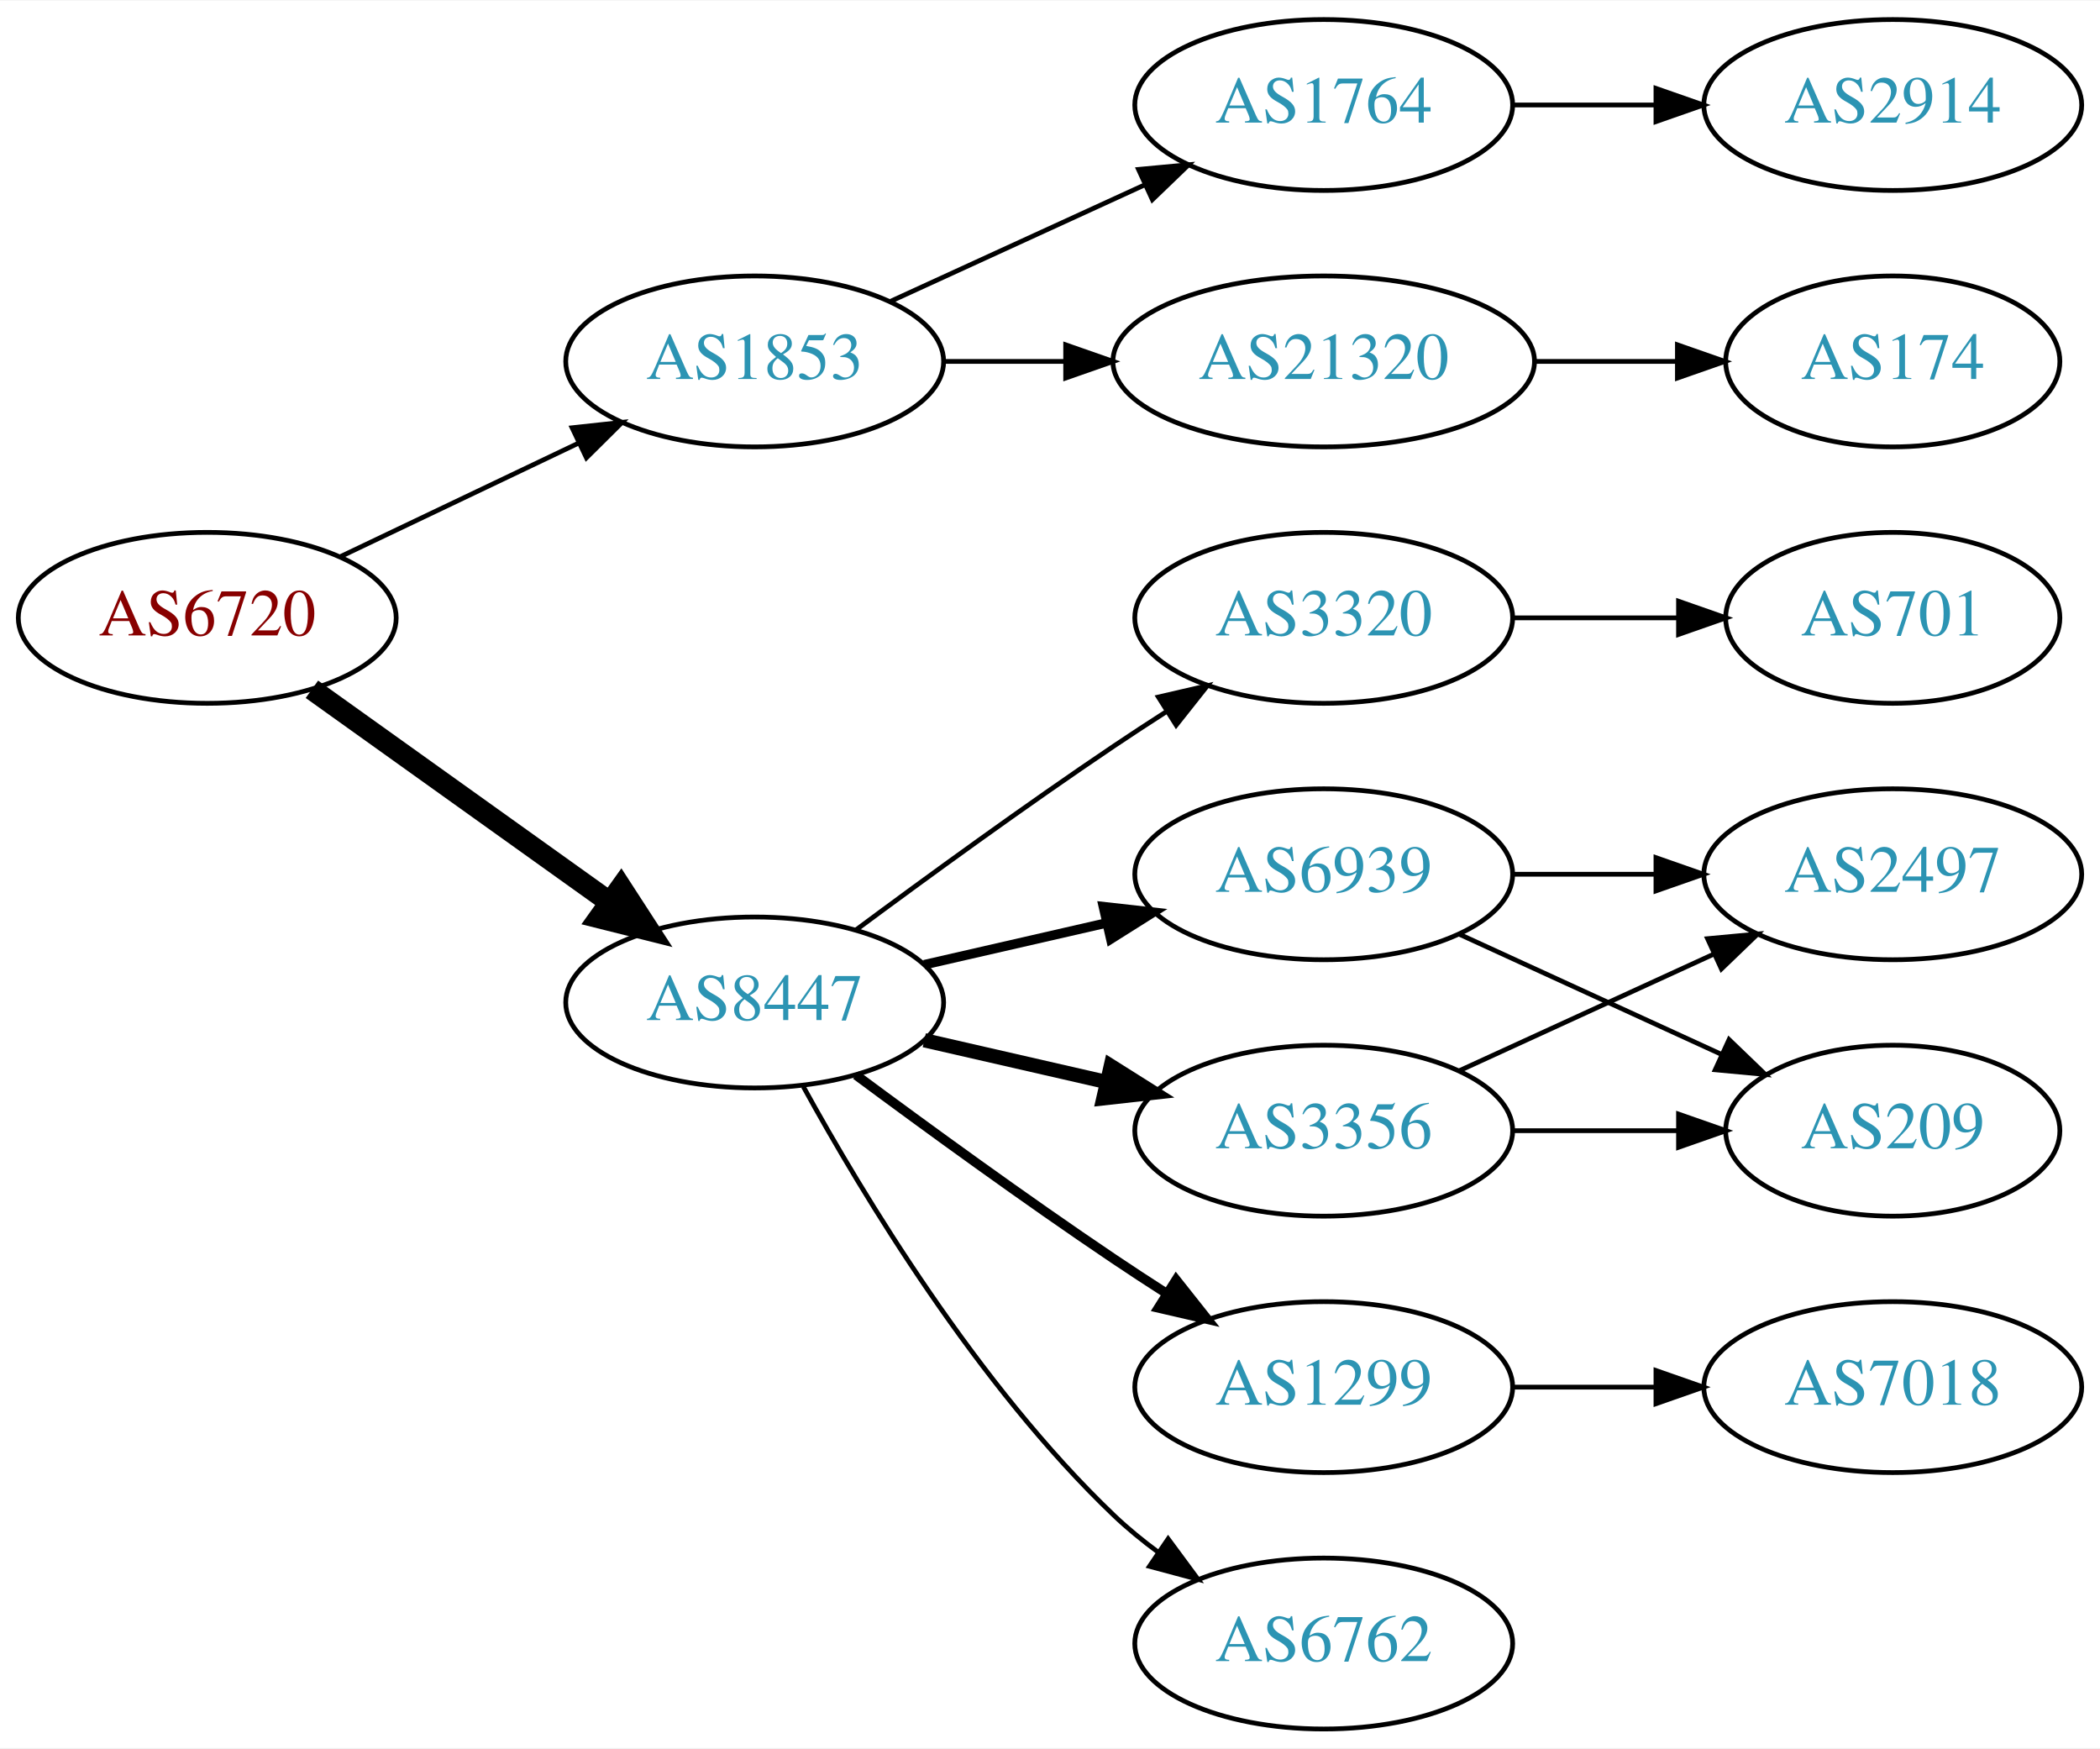
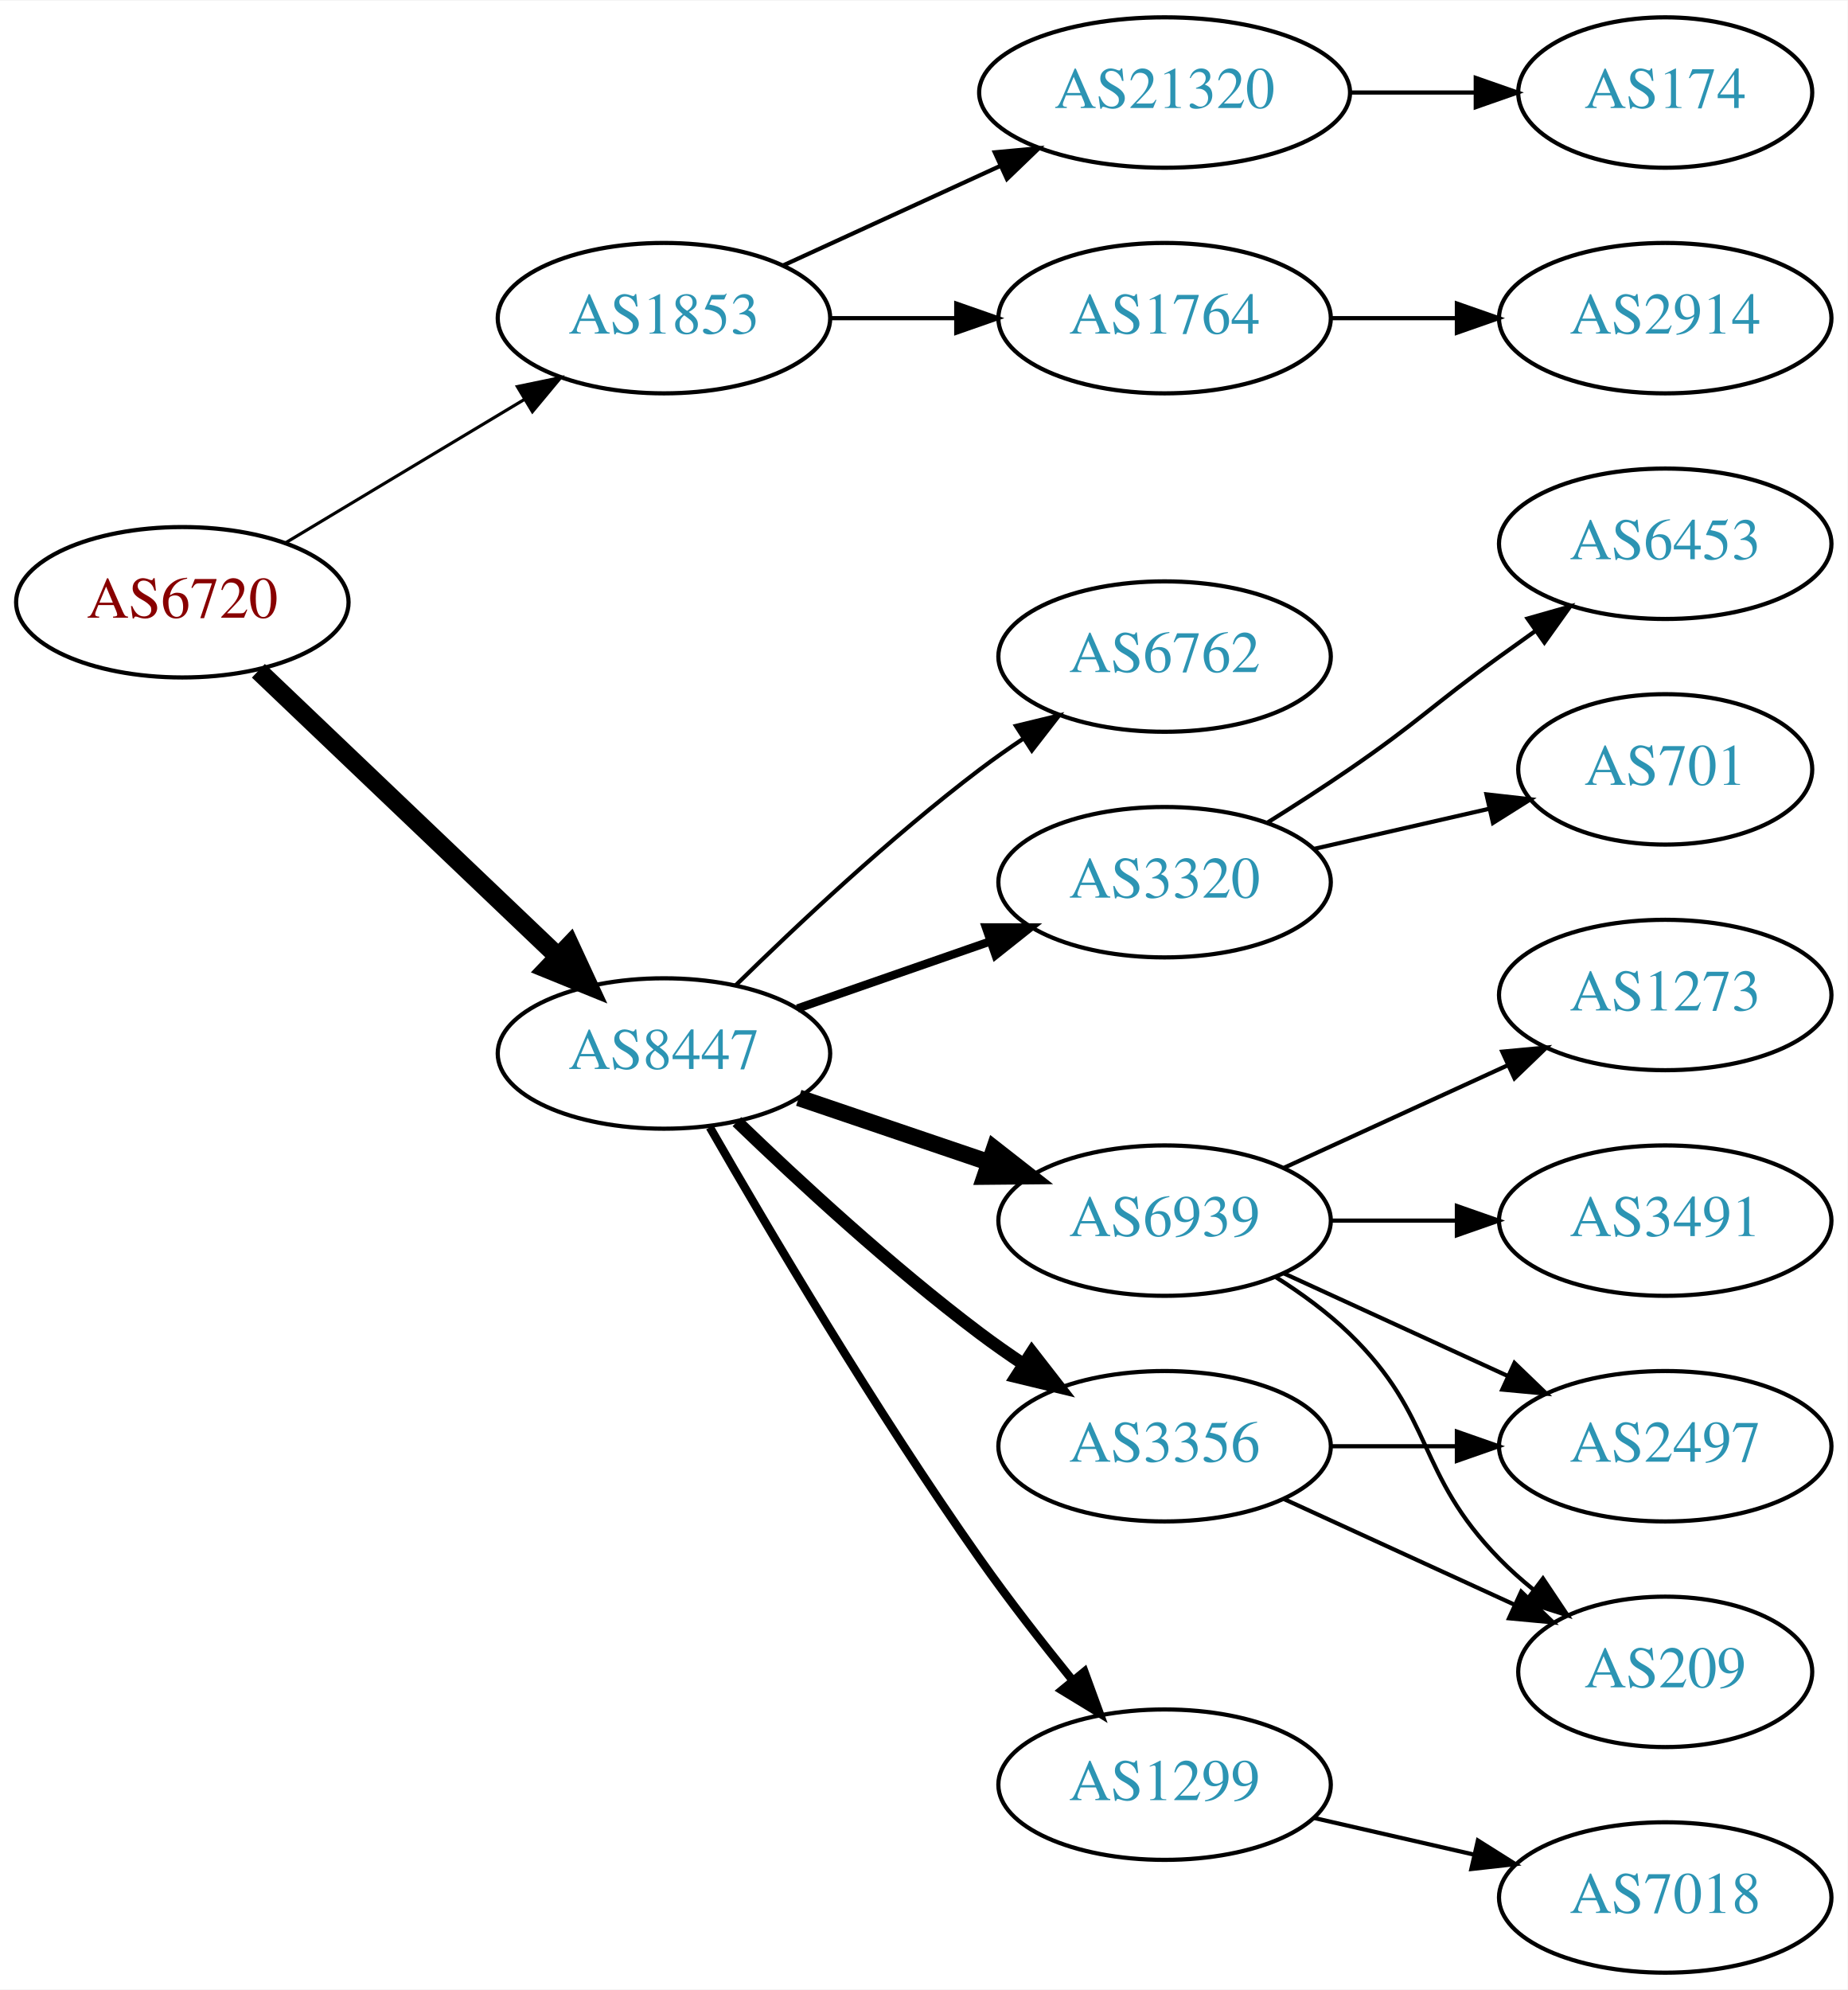
- <svg xmlns="http://www.w3.org/2000/svg" xmlns:xlink="http://www.w3.org/1999/xlink" width="442pt" height="368pt" viewBox="0.00 0.00 442.27 368.00">
-   <g id="graph0" class="graph" transform="scale(1 1) rotate(0) translate(4 364)">
-     <polygon fill="white" stroke="none" points="-4,4 -4,-364 438.271,-364 438.271,4 -4,4" />
+ <svg xmlns="http://www.w3.org/2000/svg" xmlns:xlink="http://www.w3.org/1999/xlink" width="442pt" height="476pt" viewBox="0.00 0.00 442.27 476.00">
+   <g id="graph0" class="graph" transform="scale(1 1) rotate(0) translate(4 472)">
+     <polygon fill="white" stroke="none" points="-4,4 -4,-472 438.271,-472 438.271,4 -4,4" />
    <g id="node1" class="node">
      <g id="a_node1">
        <a xlink:href="/asn/6720" xlink:title="AS6720 ~ MAGWIEN [AT]">
-           <ellipse fill="#ffffff" stroke="black" cx="39.647" cy="-234" rx="39.794" ry="18" />
-           <text text-anchor="middle" x="39.647" y="-230.3" font-family="Times,serif" font-size="14.00" fill="#880000">AS6720</text>
+           <ellipse fill="#ffffff" stroke="black" cx="39.647" cy="-328" rx="39.794" ry="18" />
+           <text text-anchor="middle" x="39.647" y="-324.3" font-family="Times,serif" font-size="14.00" fill="#880000">AS6720</text>
        </a>
      </g>
    </g>
    <g id="node2" class="node">
      <g id="a_node2">
        <a xlink:href="/asn/1853" xlink:title="AS1853 ~ ACOnet Backbone [AT]">
-           <ellipse fill="#ffffff" stroke="black" cx="154.939" cy="-288" rx="39.794" ry="18" />
-           <text text-anchor="middle" x="154.939" y="-284.3" font-family="Times,serif" font-size="14.00" fill="#2c94b3">AS1853</text>
+           <ellipse fill="#ffffff" stroke="black" cx="154.939" cy="-396" rx="39.794" ry="18" />
+           <text text-anchor="middle" x="154.939" y="-392.3" font-family="Times,serif" font-size="14.00" fill="#2c94b3">AS1853</text>
        </a>
      </g>
    </g>
    <g id="edge1" class="edge">
-       <path fill="none" stroke="black" d="M67.783,-246.934C82.777,-254.081 101.598,-263.052 117.821,-270.785" />
-       <polygon fill="black" stroke="black" points="116.491,-274.028 127.024,-275.171 119.503,-267.709 116.491,-274.028" />
+       <path fill="none" stroke="black" stroke-width="0.75" d="M64.396,-342.255C81.013,-352.229 103.409,-365.671 121.646,-376.617" />
+       <polygon fill="black" stroke="black" stroke-width="0.75" points="119.845,-379.618 130.221,-381.764 123.448,-373.616 119.845,-379.618" />
    </g>
    <g id="node3" class="node">
      <g id="a_node3">
        <a xlink:href="/asn/8447" xlink:title="AS8447 ~ A1 Telekom Austria AG [AT]">
-           <ellipse fill="#ffffff" stroke="black" cx="154.939" cy="-153" rx="39.794" ry="18" />
-           <text text-anchor="middle" x="154.939" y="-149.3" font-family="Times,serif" font-size="14.00" fill="#2c94b3">AS8447</text>
+           <ellipse fill="#ffffff" stroke="black" cx="154.939" cy="-220" rx="39.794" ry="18" />
+           <text text-anchor="middle" x="154.939" y="-216.3" font-family="Times,serif" font-size="14.00" fill="#2c94b3">AS8447</text>
        </a>
      </g>
    </g>
    <g id="edge2" class="edge">
-       <path fill="none" stroke="black" stroke-width="4.5" d="M61.691,-218.954C79.305,-206.361 104.643,-188.245 124.309,-174.184" />
-       <polygon fill="black" stroke="black" stroke-width="4.5" points="126.779,-177.259 132.624,-168.24 122.199,-170.853 126.779,-177.259" />
+       <path fill="none" stroke="black" stroke-width="4.5" d="M57.853,-311.597C76.928,-293.413 107.849,-263.937 129.446,-243.349" />
+       <polygon fill="black" stroke="black" stroke-width="4.5" points="132.421,-245.953 136.942,-236.203 126.987,-240.253 132.421,-245.953" />
    </g>
    <g id="node4" class="node">
      <g id="a_node4">
-         <a xlink:href="/asn/21320" xlink:title="AS21320 ~ GEANT Vereniging [EU]">
-           <ellipse fill="#ffffff" stroke="black" cx="274.782" cy="-288" rx="44.393" ry="18" />
-           <text text-anchor="middle" x="274.782" y="-284.3" font-family="Times,serif" font-size="14.00" fill="#2c94b3">AS21320</text>
+         <a xlink:href="/asn/1764" xlink:title="AS1764 ~ NEXTLAYER-AS [AT]">
+           <ellipse fill="#ffffff" stroke="black" cx="274.782" cy="-396" rx="39.794" ry="18" />
+           <text text-anchor="middle" x="274.782" y="-392.3" font-family="Times,serif" font-size="14.00" fill="#2c94b3">AS1764</text>
        </a>
      </g>
    </g>
    <g id="edge3" class="edge">
-       <path fill="none" stroke="black" d="M194.852,-288C202.955,-288 211.63,-288 220.156,-288" />
-       <polygon fill="black" stroke="black" points="220.434,-291.5 230.434,-288 220.434,-284.5 220.434,-291.5" />
+       <path fill="none" stroke="black" d="M194.852,-396C204.405,-396 214.755,-396 224.718,-396" />
+       <polygon fill="black" stroke="black" points="224.91,-399.5 234.91,-396 224.91,-392.5 224.91,-399.5" />
    </g>
    <g id="node5" class="node">
      <g id="a_node5">
-         <a xlink:href="/asn/1764" xlink:title="AS1764 ~ NEXTLAYER-AS [AT]">
-           <ellipse fill="#ffffff" stroke="black" cx="274.782" cy="-342" rx="39.794" ry="18" />
-           <text text-anchor="middle" x="274.782" y="-338.3" font-family="Times,serif" font-size="14.00" fill="#2c94b3">AS1764</text>
+         <a xlink:href="/asn/21320" xlink:title="AS21320 ~ GEANT Vereniging [EU]">
+           <ellipse fill="#ffffff" stroke="black" cx="274.782" cy="-450" rx="44.393" ry="18" />
+           <text text-anchor="middle" x="274.782" y="-446.3" font-family="Times,serif" font-size="14.00" fill="#2c94b3">AS21320</text>
        </a>
      </g>
    </g>
    <g id="edge4" class="edge">
-       <path fill="none" stroke="black" d="M183.568,-300.661C199.525,-307.973 219.796,-317.261 237.079,-325.181" />
-       <polygon fill="black" stroke="black" points="235.777,-328.435 246.326,-329.419 238.693,-322.071 235.777,-328.435" />
+       <path fill="none" stroke="black" d="M183.568,-408.661C199.066,-415.762 218.633,-424.728 235.579,-432.494" />
+       <polygon fill="black" stroke="black" points="234.133,-435.681 244.682,-436.665 237.049,-429.317 234.133,-435.681" />
    </g>
    <g id="node8" class="node">
      <g id="a_node8">
+         <a xlink:href="/asn/3320" xlink:title="AS3320 ~ DTAG [DE]">
+           <ellipse fill="#ffffff" stroke="black" cx="274.782" cy="-261" rx="39.794" ry="18" />
+           <text text-anchor="middle" x="274.782" y="-257.3" font-family="Times,serif" font-size="14.00" fill="#2c94b3">AS3320</text>
+         </a>
+       </g>
+     </g>
+     <g id="edge7" class="edge">
+       <path fill="none" stroke="black" stroke-width="2" d="M186.901,-230.772C200.998,-235.677 217.874,-241.548 232.988,-246.807" />
+       <polygon fill="black" stroke="black" stroke-width="2" points="232.023,-250.177 242.618,-250.157 234.323,-243.566 232.023,-250.177" />
+     </g>
+     <g id="node9" class="node">
+       <g id="a_node9">
+         <a xlink:href="/asn/6939" xlink:title="AS6939 ~ Hurricane Electric LLC [US]">
+           <ellipse fill="#ffffff" stroke="black" cx="274.782" cy="-180" rx="39.794" ry="18" />
+           <text text-anchor="middle" x="274.782" y="-176.3" font-family="Times,serif" font-size="14.00" fill="#2c94b3">AS6939</text>
+         </a>
+       </g>
+     </g>
+     <g id="edge8" class="edge">
+       <path fill="none" stroke="black" stroke-width="4" d="M187.21,-209.386C201.193,-204.639 217.864,-198.981 232.826,-193.902" />
+       <polygon fill="black" stroke="black" stroke-width="4" points="234.021,-197.192 242.366,-190.664 231.771,-190.564 234.021,-197.192" />
+     </g>
+     <g id="node10" class="node">
+       <g id="a_node10">
+         <a xlink:href="/asn/1299" xlink:title="AS1299 ~ Telia Carrier [EU]">
+           <ellipse fill="#ffffff" stroke="black" cx="274.782" cy="-45" rx="39.794" ry="18" />
+           <text text-anchor="middle" x="274.782" y="-41.3" font-family="Times,serif" font-size="14.00" fill="#2c94b3">AS1299</text>
+         </a>
+       </g>
+     </g>
+     <g id="edge9" class="edge">
+       <path fill="none" stroke="black" stroke-width="2" d="M165.923,-202.34C179.667,-178.388 205.567,-134.514 230.586,-99 237.468,-89.231 245.528,-78.896 252.81,-69.911" />
+       <polygon fill="black" stroke="black" stroke-width="2" points="255.586,-72.046 259.222,-62.095 250.174,-67.606 255.586,-72.046" />
+     </g>
+     <g id="node11" class="node">
+       <g id="a_node11">
        <a xlink:href="/asn/3356" xlink:title="AS3356 ~ Level 3 Parent, LLC [US]">
          <ellipse fill="#ffffff" stroke="black" cx="274.782" cy="-126" rx="39.794" ry="18" />
          <text text-anchor="middle" x="274.782" y="-122.3" font-family="Times,serif" font-size="14.00" fill="#2c94b3">AS3356</text>
        </a>
      </g>
    </g>
-     <g id="edge7" class="edge">
-       <path fill="none" stroke="black" stroke-width="3" d="M190.659,-145.045C202.659,-142.296 216.28,-139.175 228.972,-136.267" />
-       <polygon fill="black" stroke="black" stroke-width="3" points="229.938,-139.636 238.904,-133.991 228.375,-132.813 229.938,-139.636" />
-     </g>
-     <g id="node9" class="node">
-       <g id="a_node9">
-         <a xlink:href="/asn/1299" xlink:title="AS1299 ~ Telia Carrier [EU]">
-           <ellipse fill="#ffffff" stroke="black" cx="274.782" cy="-72" rx="39.794" ry="18" />
-           <text text-anchor="middle" x="274.782" y="-68.3" font-family="Times,serif" font-size="14.00" fill="#2c94b3">AS1299</text>
-         </a>
-       </g>
-     </g>
-     <g id="edge8" class="edge">
-       <path fill="none" stroke="black" stroke-width="2" d="M176.27,-137.723C191.132,-126.696 211.877,-111.593 230.586,-99 234.135,-96.611 237.885,-94.161 241.634,-91.758" />
-       <polygon fill="black" stroke="black" stroke-width="2" points="243.702,-94.591 250.282,-86.288 239.96,-88.675 243.702,-94.591" />
-     </g>
-     <g id="node10" class="node">
-       <g id="a_node10">
-         <a xlink:href="/asn/6762" xlink:title="AS6762 ~ TELECOM ITALIA SPARKLE S.p.A. [IT]">
-           <ellipse fill="#ffffff" stroke="black" cx="274.782" cy="-18" rx="39.794" ry="18" />
-           <text text-anchor="middle" x="274.782" y="-14.3" font-family="Times,serif" font-size="14.00" fill="#2c94b3">AS6762</text>
-         </a>
-       </g>
-     </g>
-     <g id="edge9" class="edge">
-       <path fill="none" stroke="black" d="M165.181,-135.287C177.726,-112.439 201.903,-72.389 230.586,-45 233.454,-42.261 236.643,-39.653 239.952,-37.215" />
-       <polygon fill="black" stroke="black" points="242.015,-40.044 248.311,-31.523 238.076,-34.258 242.015,-40.044" />
-     </g>
-     <g id="node11" class="node">
-       <g id="a_node11">
-         <a xlink:href="/asn/3320" xlink:title="AS3320 ~ DTAG [DE]">
-           <ellipse fill="#ffffff" stroke="black" cx="274.782" cy="-234" rx="39.794" ry="18" />
-           <text text-anchor="middle" x="274.782" y="-230.3" font-family="Times,serif" font-size="14.00" fill="#2c94b3">AS3320</text>
-         </a>
-       </g>
-     </g>
    <g id="edge10" class="edge">
-       <path fill="none" stroke="black" d="M176.27,-168.277C191.132,-179.304 211.877,-194.407 230.586,-207 234.135,-209.389 237.885,-211.839 241.634,-214.242" />
-       <polygon fill="black" stroke="black" points="239.96,-217.325 250.282,-219.712 243.702,-211.409 239.96,-217.325" />
+       <path fill="none" stroke="black" stroke-width="3" d="M172.416,-203.691C187.085,-189.551 209.435,-168.914 230.586,-153 233.925,-150.488 237.503,-147.983 241.118,-145.568" />
+       <polygon fill="black" stroke="black" stroke-width="3" points="243.024,-148.504 249.525,-140.138 239.226,-142.624 243.024,-148.504" />
    </g>
    <g id="node12" class="node">
      <g id="a_node12">
-         <a xlink:href="/asn/6939" xlink:title="AS6939 ~ Hurricane Electric LLC [US]">
-           <ellipse fill="#ffffff" stroke="black" cx="274.782" cy="-180" rx="39.794" ry="18" />
-           <text text-anchor="middle" x="274.782" y="-176.3" font-family="Times,serif" font-size="14.00" fill="#2c94b3">AS6939</text>
+         <a xlink:href="/asn/6762" xlink:title="AS6762 ~ TELECOM ITALIA SPARKLE S.p.A. [IT]">
+           <ellipse fill="#ffffff" stroke="black" cx="274.782" cy="-315" rx="39.794" ry="18" />
+           <text text-anchor="middle" x="274.782" y="-311.3" font-family="Times,serif" font-size="14.00" fill="#2c94b3">AS6762</text>
        </a>
      </g>
    </g>
    <g id="edge11" class="edge">
-       <path fill="none" stroke="black" stroke-width="2" d="M190.659,-160.955C202.659,-163.704 216.28,-166.825 228.972,-169.733" />
-       <polygon fill="black" stroke="black" stroke-width="2" points="228.375,-173.187 238.904,-172.009 229.938,-166.364 228.375,-173.187" />
+       <path fill="none" stroke="black" d="M172.088,-236.296C186.724,-250.671 209.213,-271.795 230.586,-288 233.916,-290.525 237.488,-293.037 241.099,-295.456" />
+       <polygon fill="black" stroke="black" points="239.205,-298.399 249.503,-300.892 243.007,-292.522 239.205,-298.399" />
    </g>
    <g id="node6" class="node">
      <g id="a_node6">
-         <a xlink:href="/asn/174" xlink:title="AS174 ~ Cogent Communications [US]">
-           <ellipse fill="#ffffff" stroke="black" cx="394.625" cy="-288" rx="35.194" ry="18" />
-           <text text-anchor="middle" x="394.625" y="-284.3" font-family="Times,serif" font-size="14.00" fill="#2c94b3">AS174</text>
+         <a xlink:href="/asn/2914" xlink:title="AS2914 ~ NTT America, Inc. [US]">
+           <ellipse fill="#ffffff" stroke="black" cx="394.625" cy="-396" rx="39.794" ry="18" />
+           <text text-anchor="middle" x="394.625" y="-392.3" font-family="Times,serif" font-size="14.00" fill="#2c94b3">AS2914</text>
        </a>
      </g>
    </g>
    <g id="edge5" class="edge">
-       <path fill="none" stroke="black" d="M318.993,-288C328.841,-288 339.321,-288 349.218,-288" />
-       <polygon fill="black" stroke="black" points="349.27,-291.5 359.27,-288 349.27,-284.5 349.27,-291.5" />
+       <path fill="none" stroke="black" d="M314.695,-396C324.248,-396 334.598,-396 344.56,-396" />
+       <polygon fill="black" stroke="black" points="344.753,-399.5 354.753,-396 344.753,-392.5 344.753,-399.5" />
    </g>
    <g id="node7" class="node">
      <g id="a_node7">
-         <a xlink:href="/asn/2914" xlink:title="AS2914 ~ NTT America, Inc. [US]">
+         <a xlink:href="/asn/174" xlink:title="AS174 ~ Cogent Communications [US]">
+           <ellipse fill="#ffffff" stroke="black" cx="394.625" cy="-450" rx="35.194" ry="18" />
+           <text text-anchor="middle" x="394.625" y="-446.3" font-family="Times,serif" font-size="14.00" fill="#2c94b3">AS174</text>
+         </a>
+       </g>
+     </g>
+     <g id="edge6" class="edge">
+       <path fill="none" stroke="black" d="M318.993,-450C328.841,-450 339.321,-450 349.218,-450" />
+       <polygon fill="black" stroke="black" points="349.27,-453.5 359.27,-450 349.27,-446.5 349.27,-453.5" />
+     </g>
+     <g id="node13" class="node">
+       <g id="a_node13">
+         <a xlink:href="/asn/6453" xlink:title="AS6453 ~ TATA COMMUNICATIONS (AMERICA) INC [US]">
          <ellipse fill="#ffffff" stroke="black" cx="394.625" cy="-342" rx="39.794" ry="18" />
-           <text text-anchor="middle" x="394.625" y="-338.3" font-family="Times,serif" font-size="14.00" fill="#2c94b3">AS2914</text>
-         </a>
-       </g>
-     </g>
-     <g id="edge6" class="edge">
-       <path fill="none" stroke="black" d="M314.695,-342C324.248,-342 334.598,-342 344.56,-342" />
-       <polygon fill="black" stroke="black" points="344.753,-345.5 354.753,-342 344.753,-338.5 344.753,-345.5" />
+           <text text-anchor="middle" x="394.625" y="-338.3" font-family="Times,serif" font-size="14.00" fill="#2c94b3">AS6453</text>
+         </a>
+       </g>
+     </g>
+     <g id="edge12" class="edge">
+       <path fill="none" stroke="black" d="M299.331,-275.216C305.772,-279.24 312.705,-283.699 318.978,-288 335.473,-299.311 338.778,-303.271 354.978,-315 357.781,-317.029 360.712,-319.125 363.653,-321.21" />
+       <polygon fill="black" stroke="black" points="361.675,-324.097 371.868,-326.991 365.704,-318.373 361.675,-324.097" />
    </g>
    <g id="node14" class="node">
      <g id="a_node14">
-         <a xlink:href="/asn/209" xlink:title="AS209 ~ CenturyLink Communications, LLC [US]">
-           <ellipse fill="#ffffff" stroke="black" cx="394.625" cy="-126" rx="35.194" ry="18" />
-           <text text-anchor="middle" x="394.625" y="-122.3" font-family="Times,serif" font-size="14.00" fill="#2c94b3">AS209</text>
+         <a xlink:href="/asn/701" xlink:title="AS701 ~ UUNET [US]">
+           <ellipse fill="#ffffff" stroke="black" cx="394.625" cy="-288" rx="35.194" ry="18" />
+           <text text-anchor="middle" x="394.625" y="-284.3" font-family="Times,serif" font-size="14.00" fill="#2c94b3">AS701</text>
        </a>
      </g>
    </g>
    <g id="edge13" class="edge">
-       <path fill="none" stroke="black" d="M314.695,-126C325.782,-126 337.941,-126 349.323,-126" />
-       <polygon fill="black" stroke="black" points="349.505,-129.5 359.505,-126 349.505,-122.5 349.505,-129.5" />
+       <path fill="none" stroke="black" d="M310.501,-268.955C323.594,-271.955 338.616,-275.396 352.257,-278.522" />
+       <polygon fill="black" stroke="black" points="351.835,-282.016 362.364,-280.838 353.398,-275.193 351.835,-282.016" />
    </g>
    <g id="node15" class="node">
      <g id="a_node15">
-         <a xlink:href="/asn/2497" xlink:title="AS2497 ~ Internet Initiative Japan Inc. [JP]">
-           <ellipse fill="#ffffff" stroke="black" cx="394.625" cy="-180" rx="39.794" ry="18" />
-           <text text-anchor="middle" x="394.625" y="-176.3" font-family="Times,serif" font-size="14.00" fill="#2c94b3">AS2497</text>
+         <a xlink:href="/asn/1273" xlink:title="AS1273 ~ Vodafone Group PLC [EU]">
+           <ellipse fill="#ffffff" stroke="black" cx="394.625" cy="-234" rx="39.794" ry="18" />
+           <text text-anchor="middle" x="394.625" y="-230.3" font-family="Times,serif" font-size="14.00" fill="#2c94b3">AS1273</text>
        </a>
      </g>
    </g>
    <g id="edge14" class="edge">
-       <path fill="none" stroke="black" d="M303.411,-138.661C319.368,-145.973 339.638,-155.261 356.921,-163.181" />
-       <polygon fill="black" stroke="black" points="355.62,-166.435 366.169,-167.419 358.536,-160.071 355.62,-166.435" />
-     </g>
-     <g id="node13" class="node">
-       <g id="a_node13">
-         <a xlink:href="/asn/7018" xlink:title="AS7018 ~ AT&amp;T Services, Inc. [US]">
-           <ellipse fill="#ffffff" stroke="black" cx="394.625" cy="-72" rx="39.794" ry="18" />
-           <text text-anchor="middle" x="394.625" y="-68.3" font-family="Times,serif" font-size="14.00" fill="#2c94b3">AS7018</text>
-         </a>
-       </g>
-     </g>
-     <g id="edge12" class="edge">
-       <path fill="none" stroke="black" d="M314.695,-72C324.248,-72 334.598,-72 344.56,-72" />
-       <polygon fill="black" stroke="black" points="344.753,-75.5 354.753,-72 344.753,-68.5 344.753,-75.5" />
+       <path fill="none" stroke="black" d="M303.411,-192.661C319.368,-199.973 339.638,-209.261 356.921,-217.181" />
+       <polygon fill="black" stroke="black" points="355.62,-220.435 366.169,-221.419 358.536,-214.071 355.62,-220.435" />
    </g>
    <g id="node16" class="node">
      <g id="a_node16">
-         <a xlink:href="/asn/701" xlink:title="AS701 ~ UUNET [US]">
-           <ellipse fill="#ffffff" stroke="black" cx="394.625" cy="-234" rx="35.194" ry="18" />
-           <text text-anchor="middle" x="394.625" y="-230.3" font-family="Times,serif" font-size="14.00" fill="#2c94b3">AS701</text>
+         <a xlink:href="/asn/3491" xlink:title="AS3491 ~ PCCW Global, Inc. [US]">
+           <ellipse fill="#ffffff" stroke="black" cx="394.625" cy="-180" rx="39.794" ry="18" />
+           <text text-anchor="middle" x="394.625" y="-176.3" font-family="Times,serif" font-size="14.00" fill="#2c94b3">AS3491</text>
        </a>
      </g>
    </g>
    <g id="edge15" class="edge">
-       <path fill="none" stroke="black" d="M314.695,-234C325.782,-234 337.941,-234 349.323,-234" />
-       <polygon fill="black" stroke="black" points="349.505,-237.5 359.505,-234 349.505,-230.5 349.505,-237.5" />
-     </g>
-     <g id="edge16" class="edge">
-       <path fill="none" stroke="black" d="M303.411,-167.339C319.827,-159.817 340.809,-150.202 358.406,-142.139" />
-       <polygon fill="black" stroke="black" points="360.15,-145.189 367.783,-137.842 357.234,-138.826 360.15,-145.189" />
-     </g>
-     <g id="edge17" class="edge">
      <path fill="none" stroke="black" d="M314.695,-180C324.248,-180 334.598,-180 344.56,-180" />
      <polygon fill="black" stroke="black" points="344.753,-183.5 354.753,-180 344.753,-176.5 344.753,-183.5" />
    </g>
+     <g id="node17" class="node">
+       <g id="a_node17">
+         <a xlink:href="/asn/2497" xlink:title="AS2497 ~ Internet Initiative Japan Inc. [JP]">
+           <ellipse fill="#ffffff" stroke="black" cx="394.625" cy="-126" rx="39.794" ry="18" />
+           <text text-anchor="middle" x="394.625" y="-122.3" font-family="Times,serif" font-size="14.00" fill="#2c94b3">AS2497</text>
+         </a>
+       </g>
+     </g>
+     <g id="edge16" class="edge">
+       <path fill="none" stroke="black" d="M303.411,-167.339C319.368,-160.027 339.638,-150.739 356.921,-142.819" />
+       <polygon fill="black" stroke="black" points="358.536,-145.929 366.169,-138.581 355.62,-139.565 358.536,-145.929" />
+     </g>
+     <g id="node18" class="node">
+       <g id="a_node18">
+         <a xlink:href="/asn/209" xlink:title="AS209 ~ CenturyLink Communications, LLC [US]">
+           <ellipse fill="#ffffff" stroke="black" cx="394.625" cy="-72" rx="35.194" ry="18" />
+           <text text-anchor="middle" x="394.625" y="-68.3" font-family="Times,serif" font-size="14.00" fill="#2c94b3">AS209</text>
+         </a>
+       </g>
+     </g>
+     <g id="edge17" class="edge">
+       <path fill="none" stroke="black" d="M301.311,-166.538C307.474,-162.638 313.775,-158.052 318.978,-153 339.671,-132.906 334.806,-119.617 354.978,-99 357.457,-96.466 360.204,-94.017 363.056,-91.696" />
+       <polygon fill="black" stroke="black" points="365.359,-94.343 371.242,-85.532 361.148,-88.752 365.359,-94.343" />
+     </g>
+     <g id="node19" class="node">
+       <g id="a_node19">
+         <a xlink:href="/asn/7018" xlink:title="AS7018 ~ AT&amp;T Services, Inc. [US]">
+           <ellipse fill="#ffffff" stroke="black" cx="394.625" cy="-18" rx="39.794" ry="18" />
+           <text text-anchor="middle" x="394.625" y="-14.3" font-family="Times,serif" font-size="14.00" fill="#2c94b3">AS7018</text>
+         </a>
+       </g>
+     </g>
+     <g id="edge18" class="edge">
+       <path fill="none" stroke="black" d="M310.501,-37.045C322.501,-34.296 336.122,-31.175 348.815,-28.267" />
+       <polygon fill="black" stroke="black" points="349.78,-31.636 358.746,-25.991 348.217,-24.813 349.78,-31.636" />
+     </g>
+     <g id="edge20" class="edge">
+       <path fill="none" stroke="black" d="M314.695,-126C324.248,-126 334.598,-126 344.56,-126" />
+       <polygon fill="black" stroke="black" points="344.753,-129.5 354.753,-126 344.753,-122.5 344.753,-129.5" />
+     </g>
+     <g id="edge19" class="edge">
+       <path fill="none" stroke="black" d="M303.411,-113.339C319.827,-105.817 340.809,-96.202 358.406,-88.139" />
+       <polygon fill="black" stroke="black" points="360.15,-91.189 367.783,-83.842 357.234,-84.826 360.15,-91.189" />
+     </g>
  </g>
</svg>
